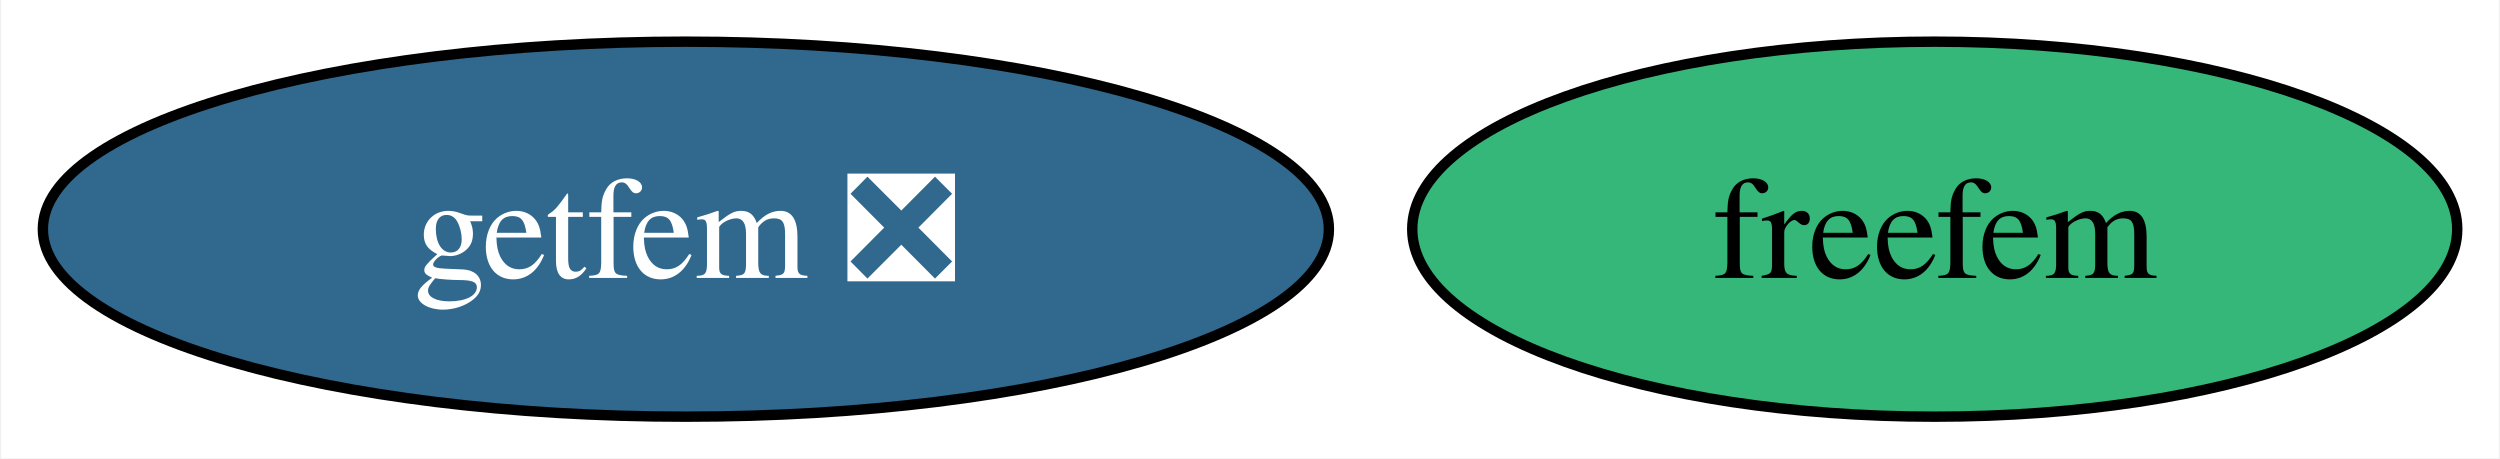
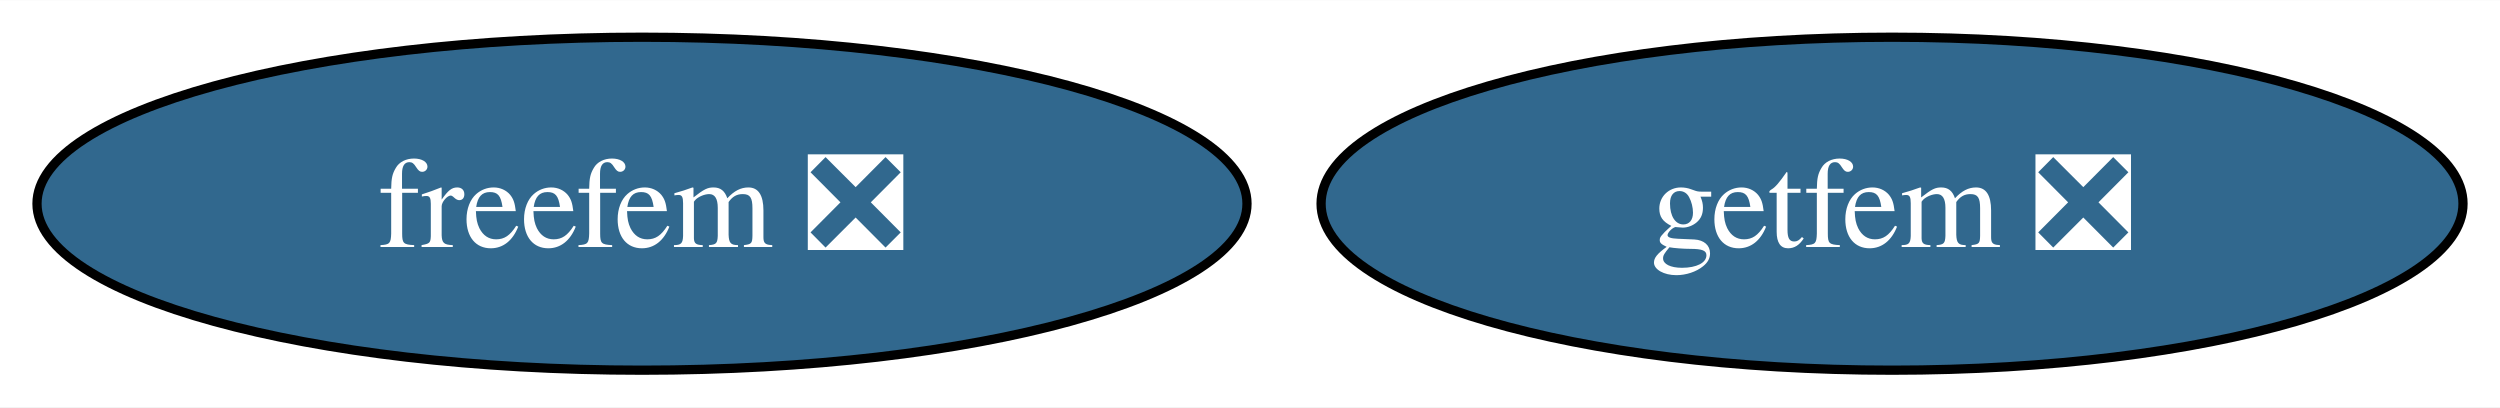
- <svg xmlns="http://www.w3.org/2000/svg" xmlns:xlink="http://www.w3.org/1999/xlink" width="240pt" height="44pt" viewBox="0.00 0.00 239.77 44.00">
+ <svg xmlns="http://www.w3.org/2000/svg" xmlns:xlink="http://www.w3.org/1999/xlink" width="270pt" height="44pt" viewBox="0.00 0.00 270.29 44.00">
  <g id="graph0" class="graph" transform="scale(1 1) rotate(0) translate(4 40)">
-     <polygon fill="white" stroke="none" points="-4,4 -4,-40 235.77,-40 235.77,4 -4,4" />
+     <polygon fill="white" stroke="none" points="-4,4 -4,-40 266.29,-40 266.29,4 -4,4" />
    <g id="node1" class="node">
      <g id="a_node1">
-         <a xlink:href="https://github.com/conda-forge/freefem-feedstock" xlink:title="freefem">
-           <ellipse fill="#35b779" stroke="black" cx="181.62" cy="-18" rx="50.16" ry="18" />
-           <text text-anchor="middle" x="181.62" y="-13.32" font-family="Times,serif" font-size="14.00">freefem</text>
+         <a xlink:href="https://github.com/conda-forge/freefem-feedstock/pull/31" xlink:title="freefem ❎">
+           <ellipse fill="#31688e" stroke="black" cx="65.41" cy="-18" rx="65.41" ry="18" />
+           <text text-anchor="middle" x="65.41" y="-13.32" font-family="Times,serif" font-size="14.00" fill="white">freefem ❎</text>
        </a>
      </g>
    </g>
    <g id="node2" class="node">
      <g id="a_node2">
        <a xlink:href="https://github.com/conda-forge/getfem-feedstock/pull/13" xlink:title="getfem ❎">
-           <ellipse fill="#31688e" stroke="black" cx="61.73" cy="-18" rx="61.73" ry="18" />
-           <text text-anchor="middle" x="61.73" y="-13.32" font-family="Times,serif" font-size="14.00" fill="white">getfem ❎</text>
+           <ellipse fill="#31688e" stroke="black" cx="200.56" cy="-18" rx="61.73" ry="18" />
+           <text text-anchor="middle" x="200.56" y="-13.32" font-family="Times,serif" font-size="14.00" fill="white">getfem ❎</text>
        </a>
      </g>
    </g>
  </g>
</svg>
